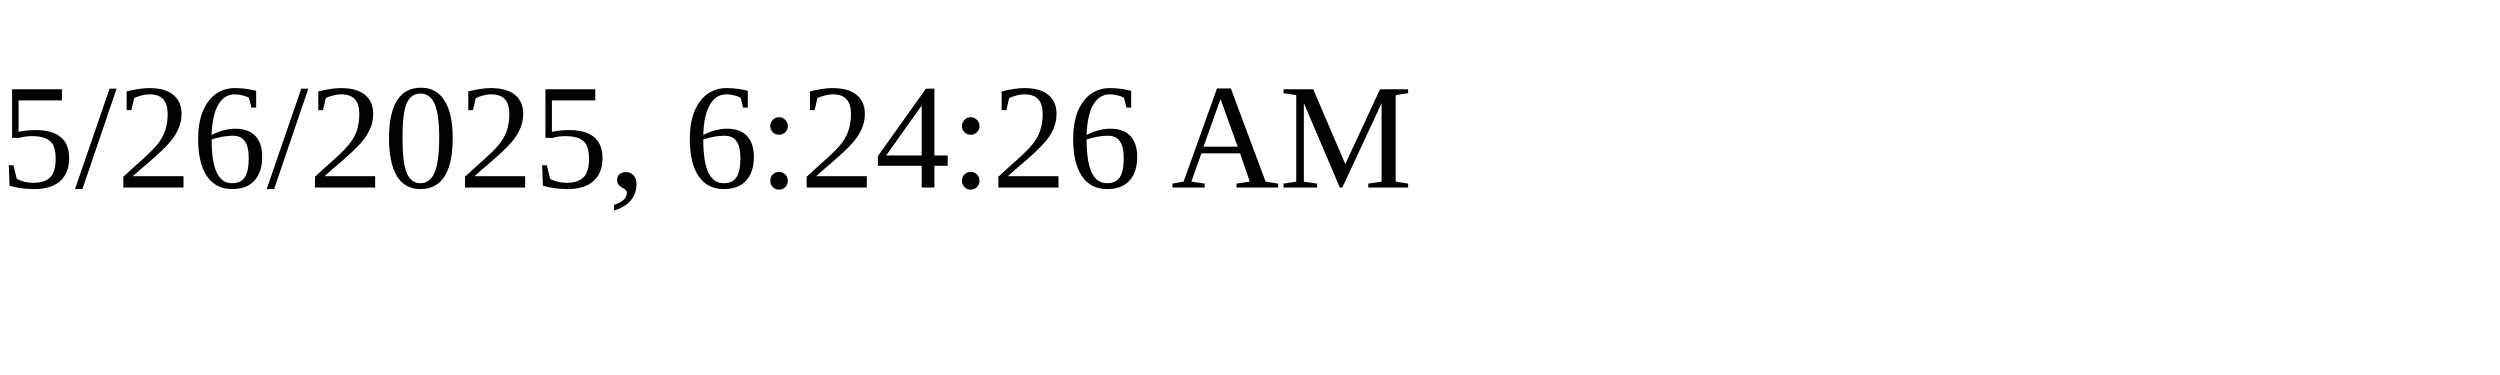
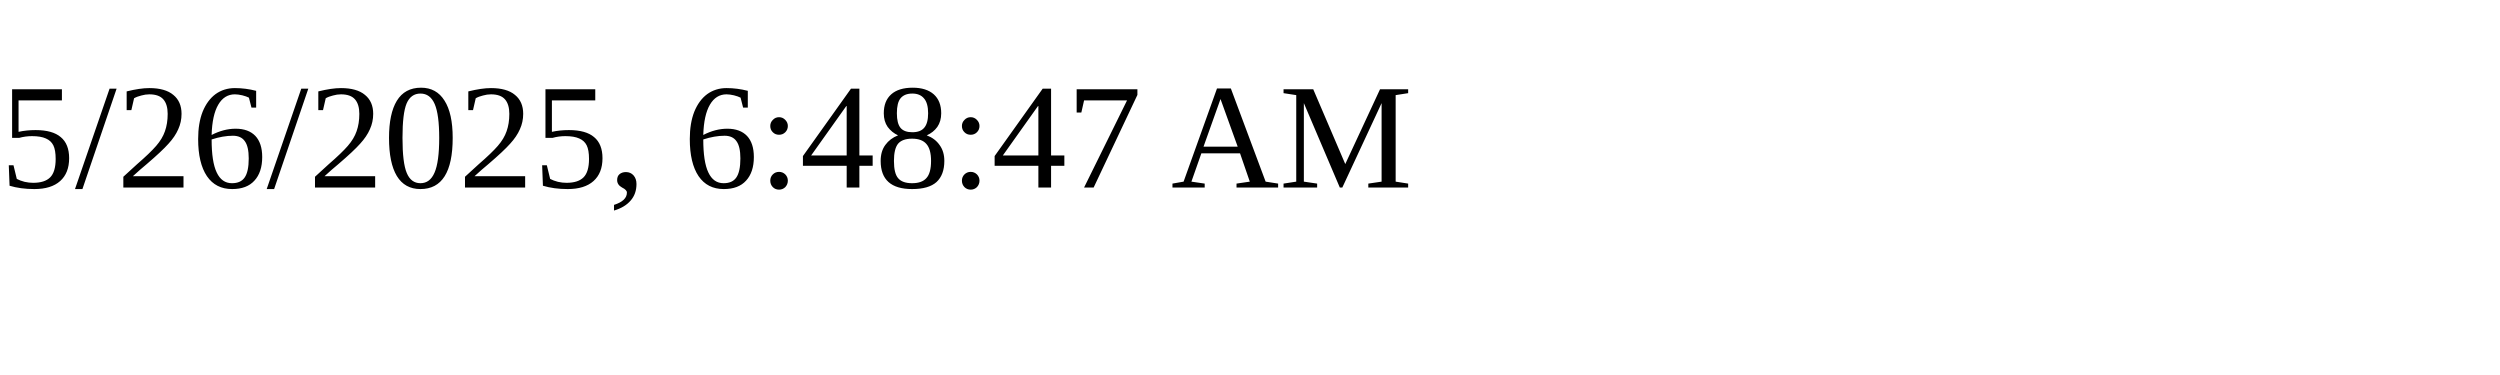
<svg xmlns="http://www.w3.org/2000/svg" height="30" width="200">
-   <text x="0" y="15">5/26/2025, 6:24:26 AM</text>
+   <text x="0" y="15">5/26/2025, 6:48:47 AM</text>
</svg>
